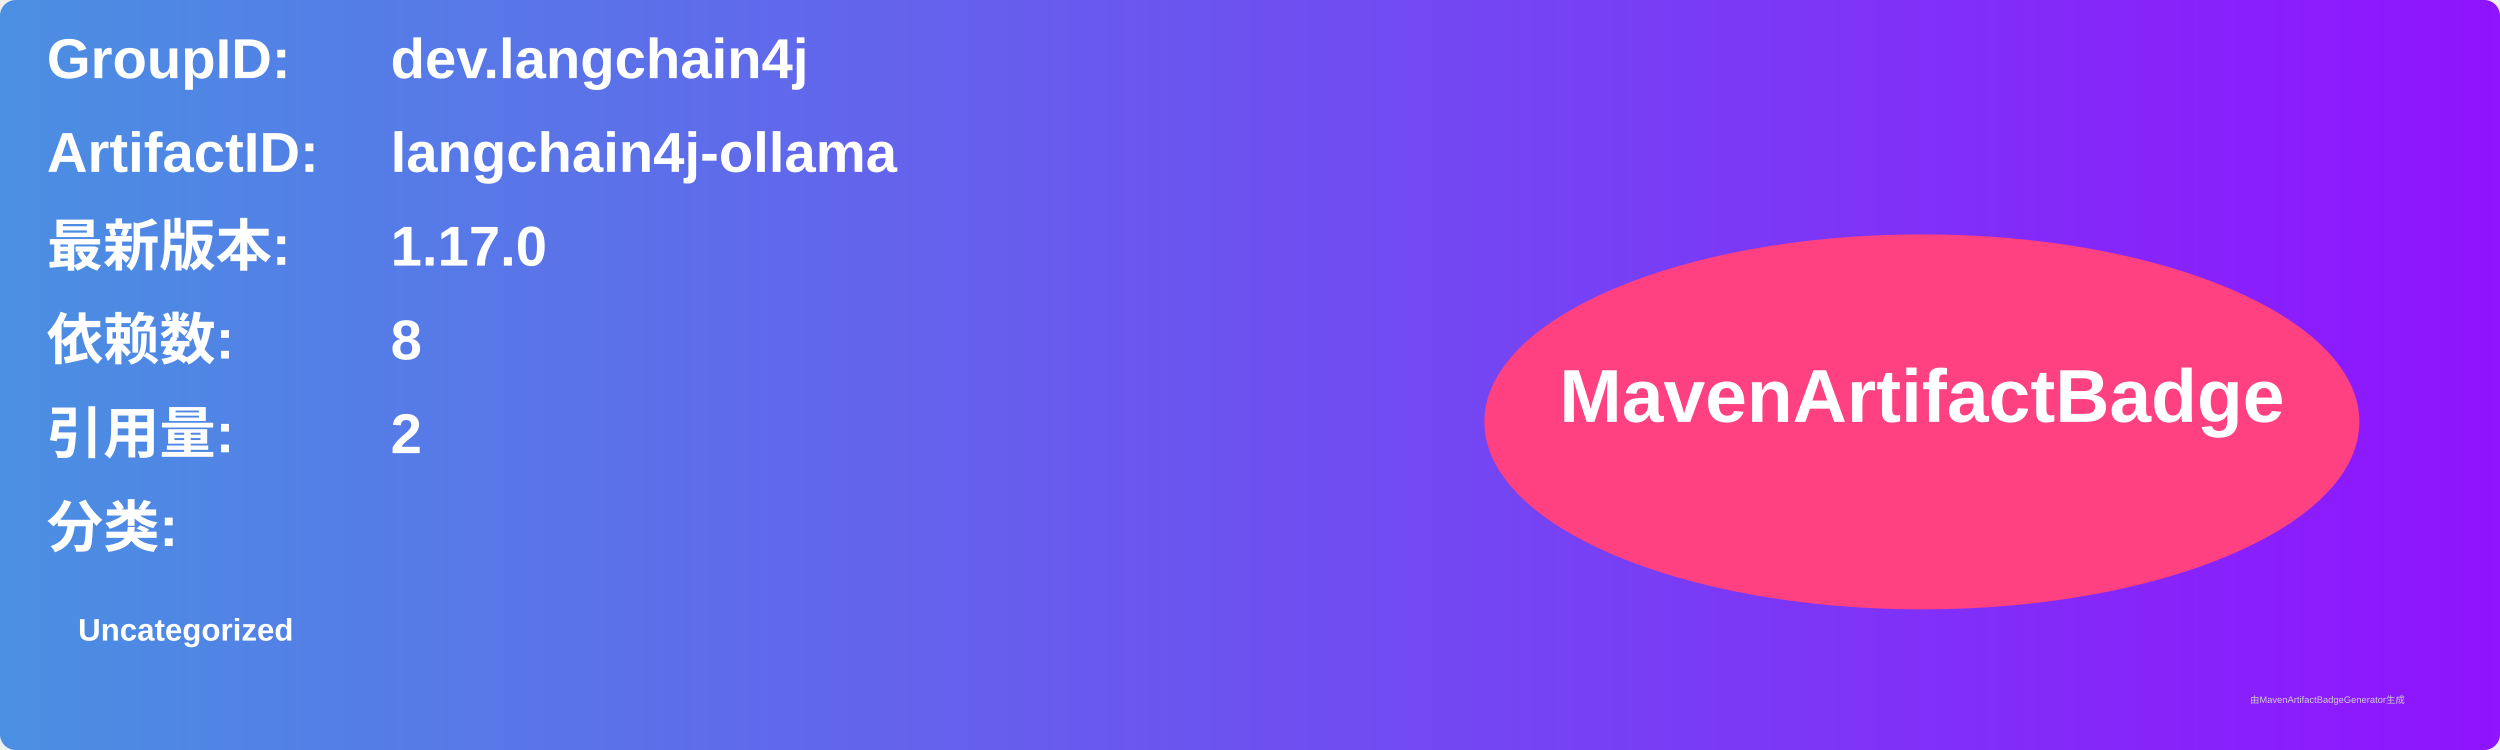
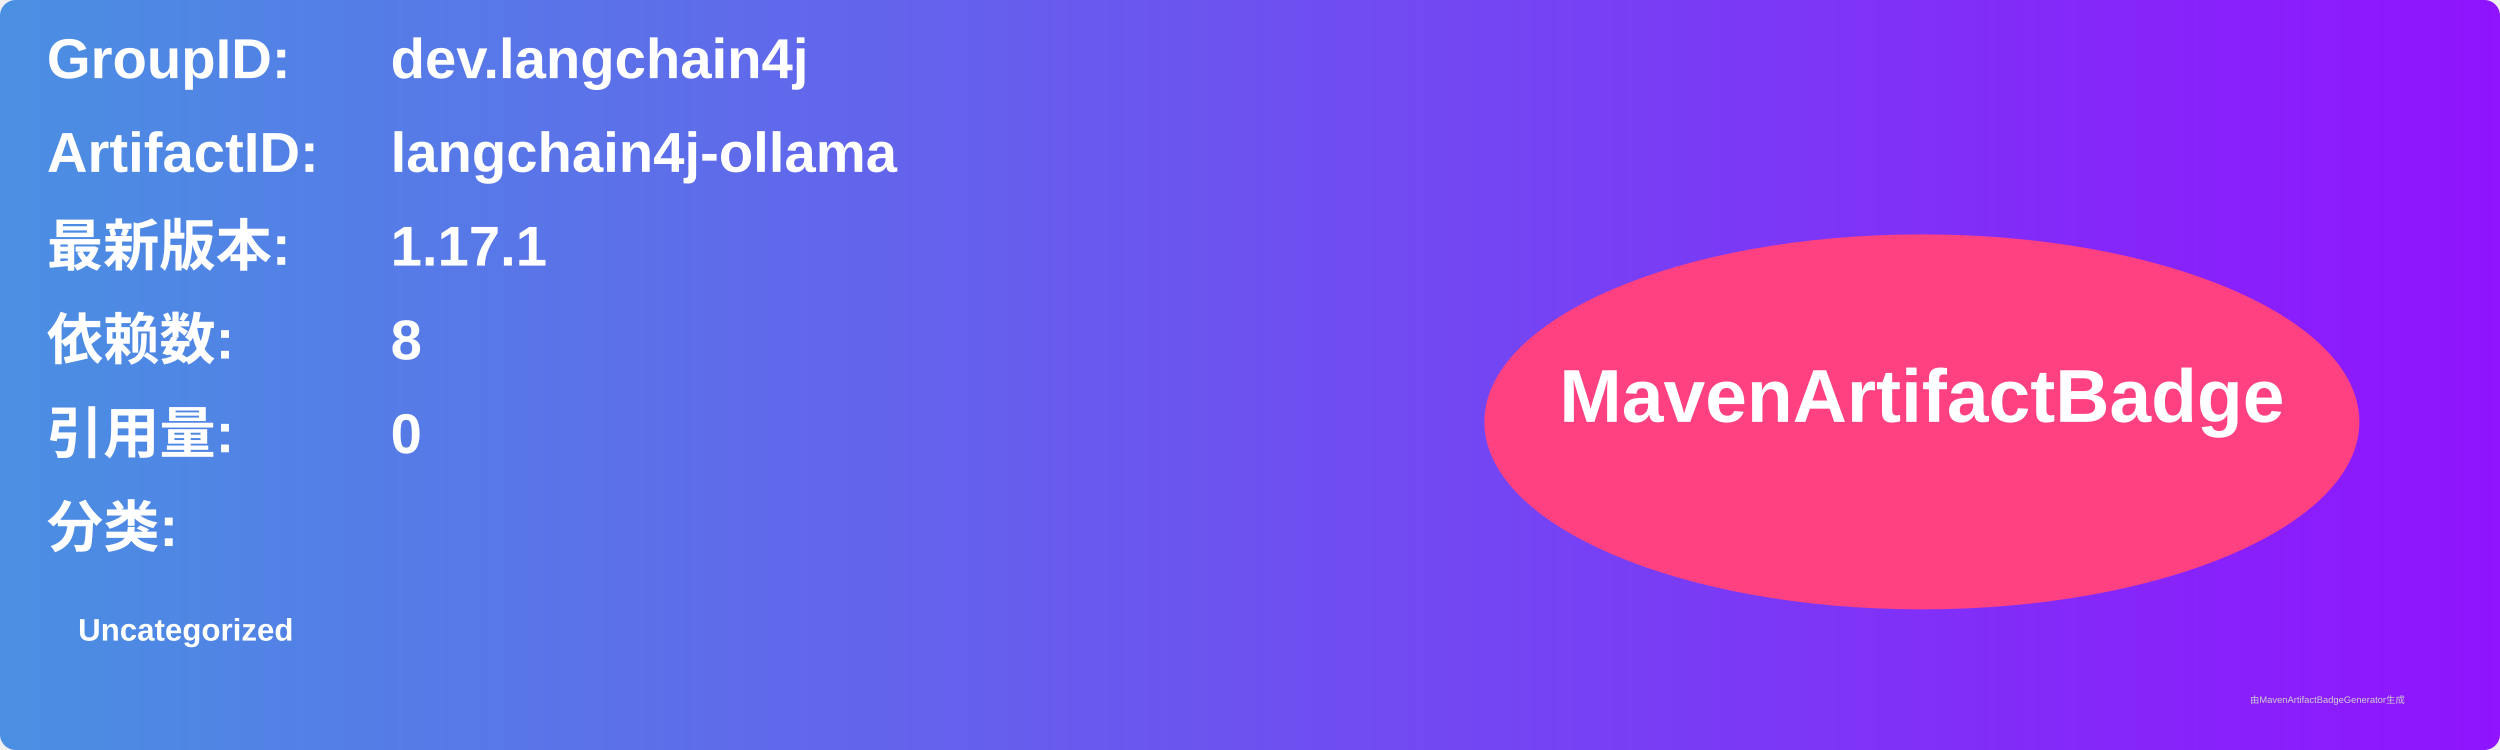
<svg xmlns="http://www.w3.org/2000/svg" width="800" height="240" viewBox="0 0 800 240">
  <linearGradient id="grad" x1="0%" y1="0%" x2="100%" y2="0%">
    <stop offset="0%" stop-color="#4a90e2" />
    <stop offset="100%" stop-color="#9013fe" />
  </linearGradient>
  <rect width="100%" height="100%" rx="5" ry="5" fill="url(#grad)" />
  <g transform="translate(15, 15)">
    <text x="0" y="10" font-family="Arial" font-size="18" fill="white" font-weight="bold" width="260">GroupID:</text>
    <text x="110" y="10" font-family="Arial" font-size="18" fill="white" font-weight="bold" width="460">dev.langchain4j</text>
    <text x="0" y="40" font-family="Arial" font-size="18" fill="white" font-weight="bold" width="260">ArtifactID:</text>
    <text x="110" y="40" font-family="Arial" font-size="18" fill="white" font-weight="bold" width="460">langchain4j-ollama</text>
    <text x="0" y="70" font-family="Arial" font-size="18" fill="white" font-weight="bold">最新版本:</text>
    <text x="110" y="70" font-family="Arial" font-size="18" fill="white" font-weight="bold">
-       <tspan font-weight="bold">1.17.0</tspan>
+       <tspan font-weight="bold">1.17.1</tspan>
    </text>
    <text x="0" y="100" font-family="Arial" font-size="18" fill="white" font-weight="bold">依赖数: </text>
    <text x="110" y="100" font-family="Arial" font-size="18" fill="white">
      <tspan font-weight="bold">8</tspan>
    </text>
    <text x="0" y="130" font-family="Arial" font-size="18" fill="white" font-weight="bold">引用量: </text>
    <text x="110" y="130" font-family="Arial" font-size="18" fill="white">
-       <tspan font-weight="bold">2</tspan>
+       <tspan font-weight="bold">0</tspan>
    </text>
    <text x="0" y="160" font-family="Arial" font-size="18" fill="white" font-weight="bold">分类:</text>
    <text x="10" y="190" font-family="Arial" font-size="10" fill="white">
      <tspan font-weight="bold">Uncategorized</tspan>
    </text>
    <ellipse cx="600" cy="120" rx="140" ry="60" fill="#ff4081" />
    <text x="600" y="120" text-anchor="middle" font-family="Arial" font-size="24" fill="white" font-weight="bold">MavenArtifactBadge</text>
  </g>
  <text x="720" y="225" font-family="Arial" font-size="3" fill="#d0d0d0">由MavenArtifactBadgeGenerator生成</text>
</svg>
